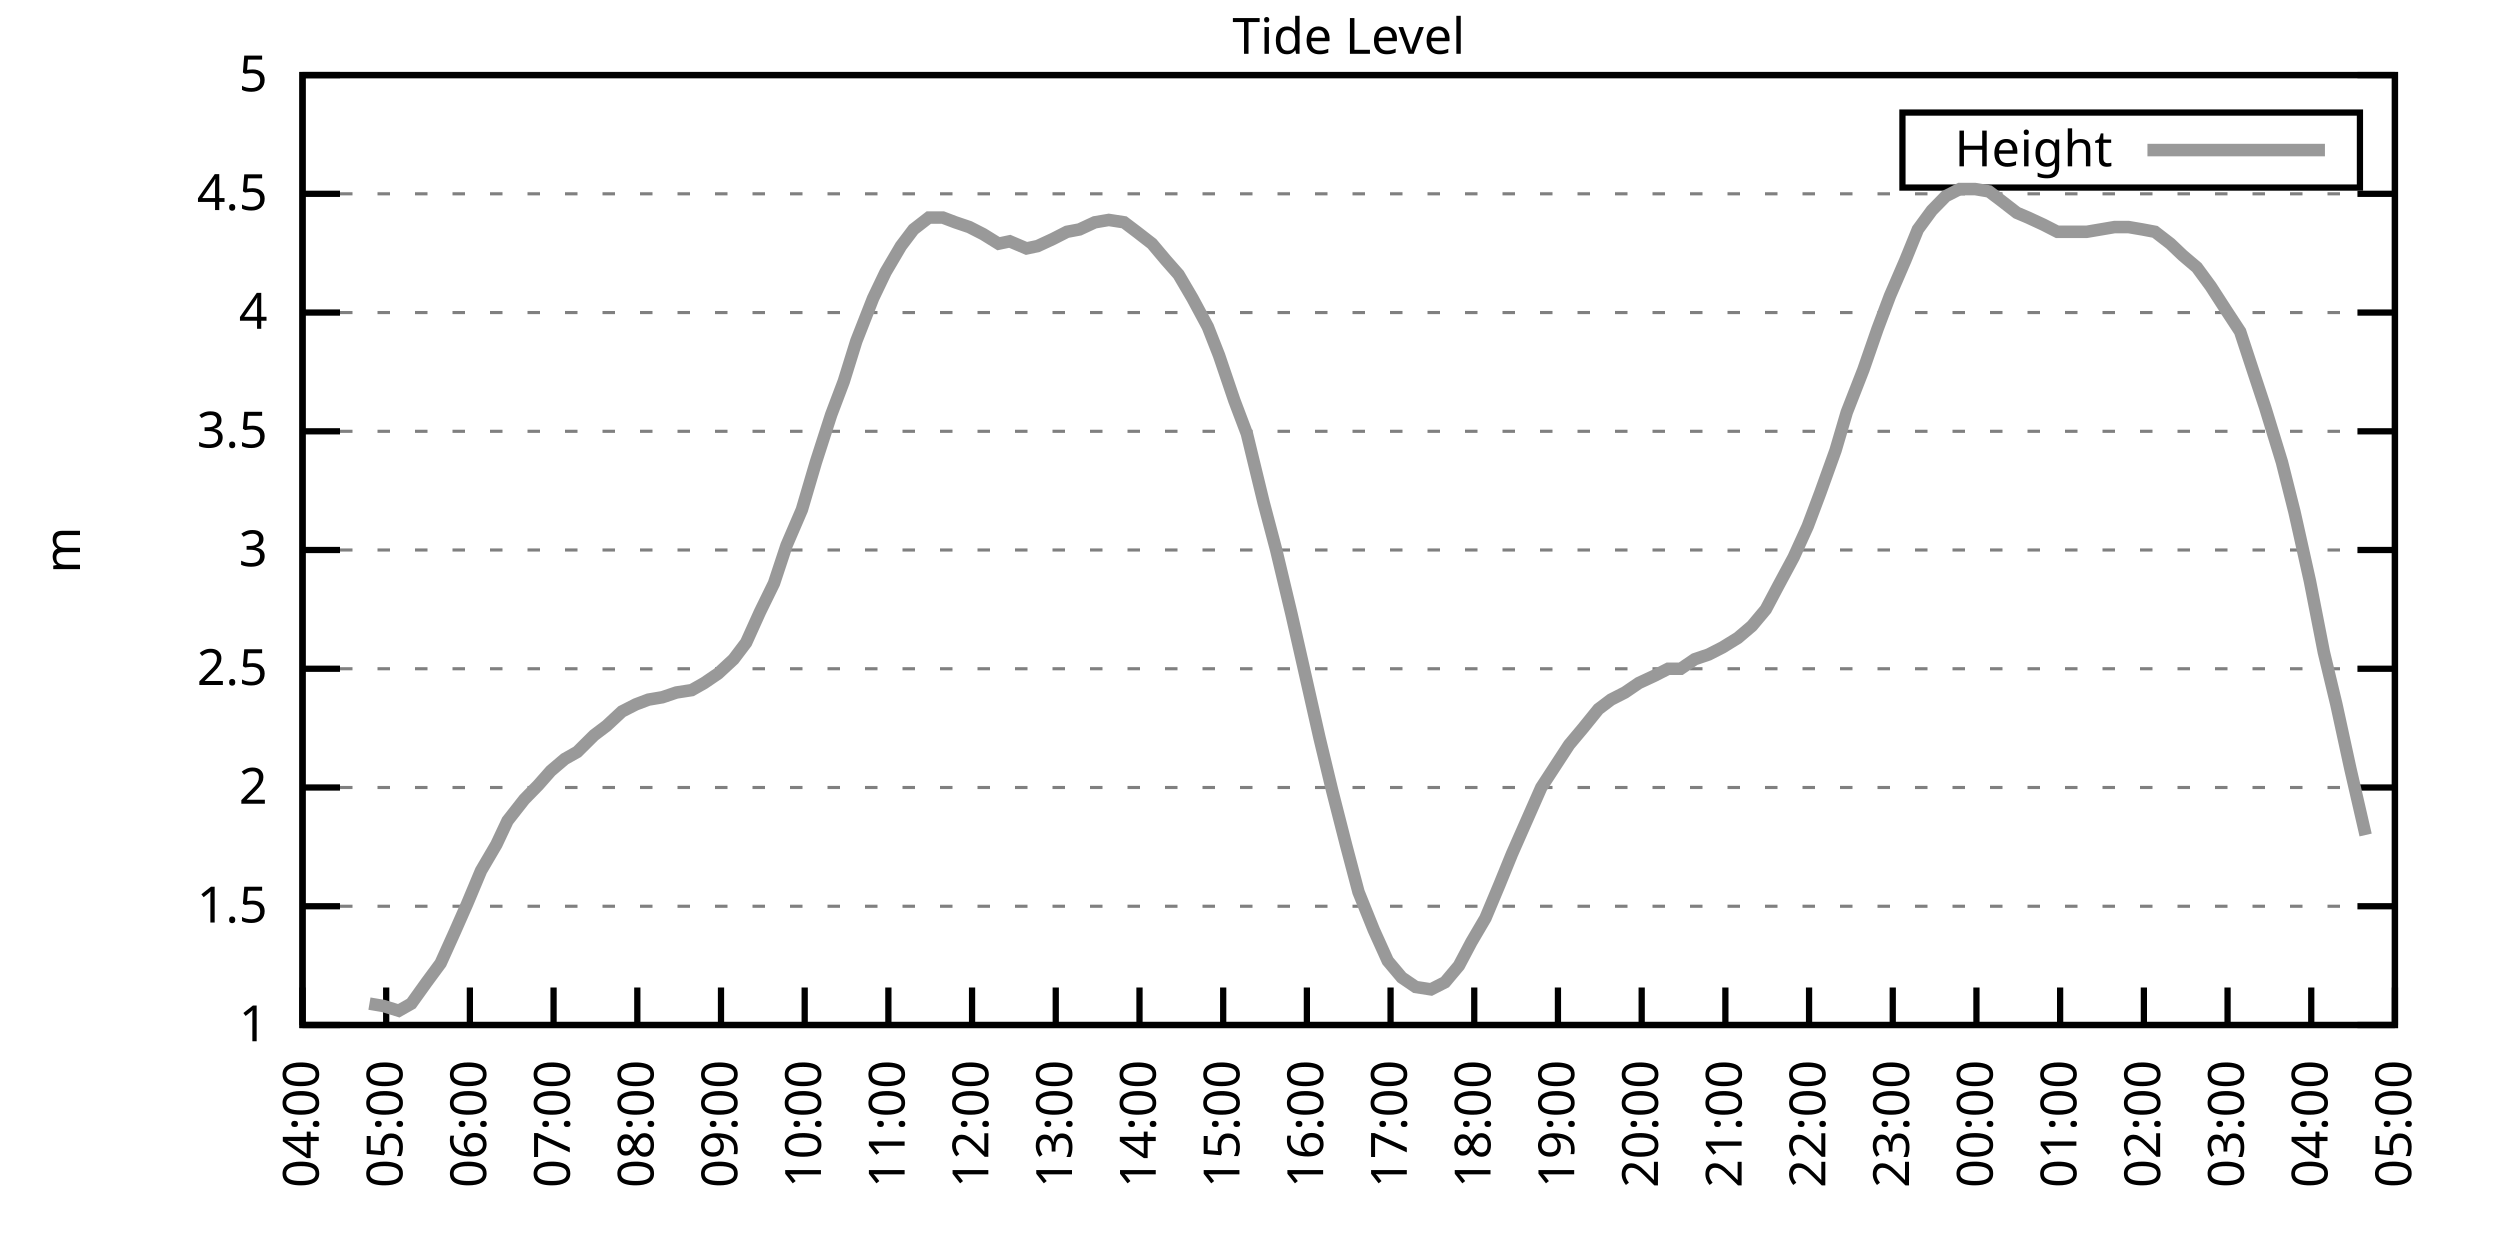
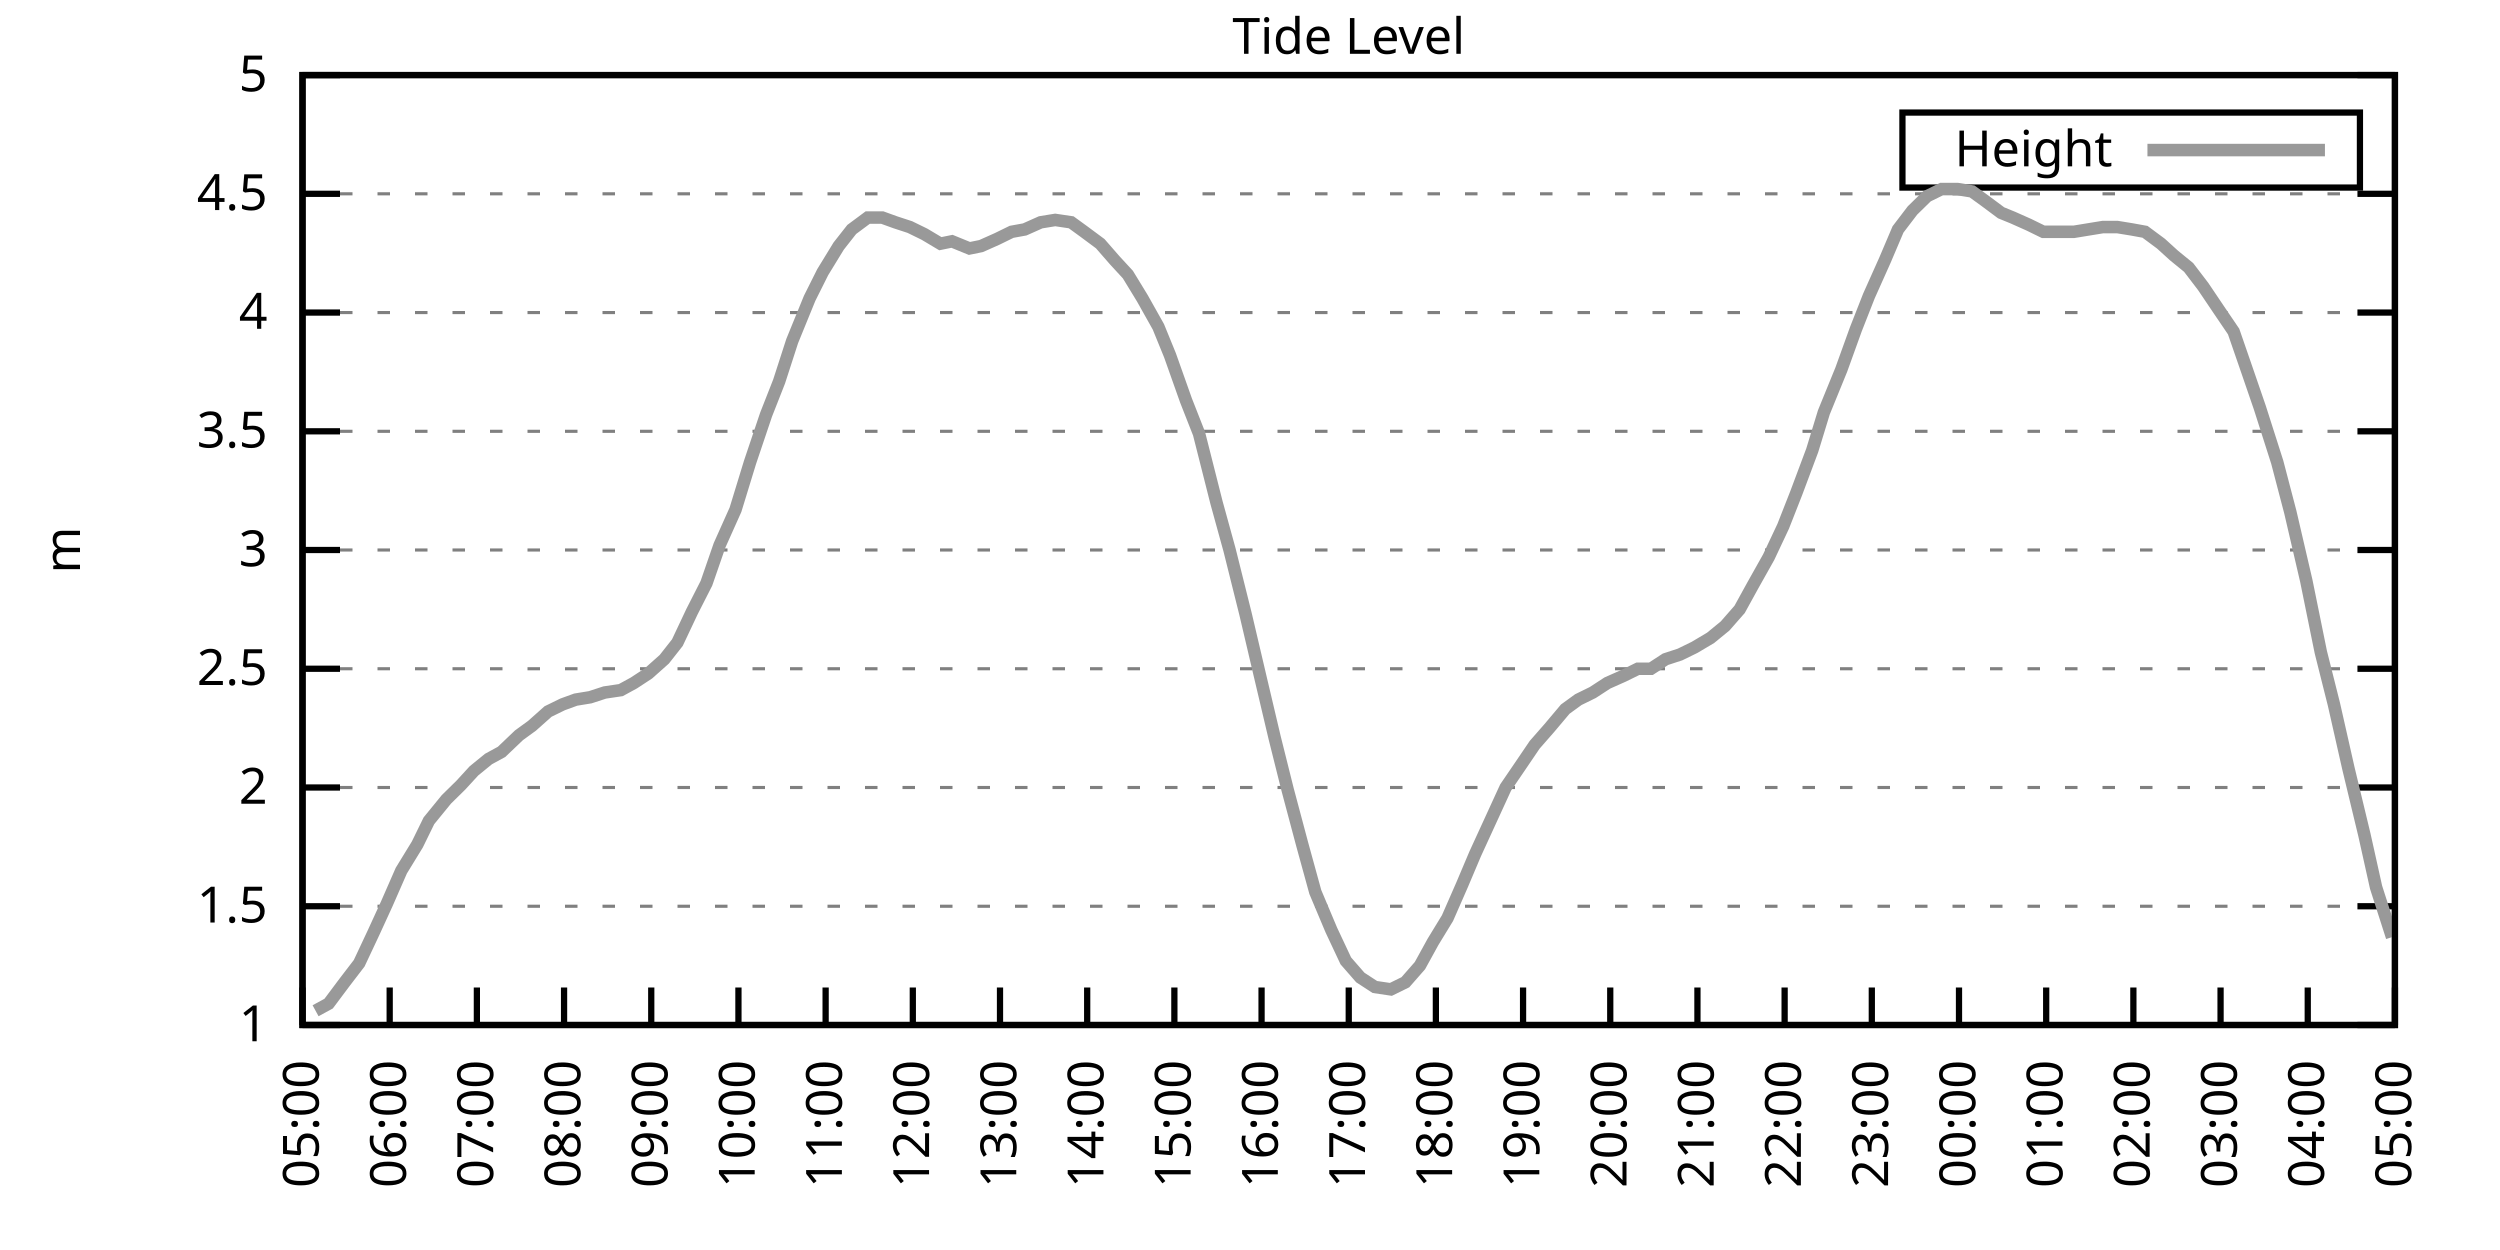
<svg xmlns="http://www.w3.org/2000/svg" xmlns:xlink="http://www.w3.org/1999/xlink" width="400" height="200" viewBox="0 0 400 200">
  <g id="gnuplot_canvas">
    <rect x="0" y="0" width="400" height="200" fill="none" />
    <defs>
      <circle id="gpDot" r="0.5" stroke-width="0.5" stroke="currentColor" />
      <path id="gpPt0" stroke-width="0.333" stroke="currentColor" d="M-1,0 h2 M0,-1 v2" />
      <path id="gpPt1" stroke-width="0.333" stroke="currentColor" d="M-1,-1 L1,1 M1,-1 L-1,1" />
      <path id="gpPt2" stroke-width="0.333" stroke="currentColor" d="M-1,0 L1,0 M0,-1 L0,1 M-1,-1 L1,1 M-1,1 L1,-1" />
      <rect id="gpPt3" stroke-width="0.333" stroke="currentColor" x="-1" y="-1" width="2" height="2" />
      <rect id="gpPt4" stroke-width="0.333" stroke="currentColor" fill="currentColor" x="-1" y="-1" width="2" height="2" />
      <circle id="gpPt5" stroke-width="0.333" stroke="currentColor" cx="0" cy="0" r="1" />
      <use xlink:href="#gpPt5" id="gpPt6" fill="currentColor" stroke="none" />
      <path id="gpPt7" stroke-width="0.333" stroke="currentColor" d="M0,-1.33 L-1.33,0.67 L1.33,0.67 z" />
      <use xlink:href="#gpPt7" id="gpPt8" fill="currentColor" stroke="none" />
      <use xlink:href="#gpPt7" id="gpPt9" stroke="currentColor" transform="rotate(180)" />
      <use xlink:href="#gpPt9" id="gpPt10" fill="currentColor" stroke="none" />
      <use xlink:href="#gpPt3" id="gpPt11" stroke="currentColor" transform="rotate(45)" />
      <use xlink:href="#gpPt11" id="gpPt12" fill="currentColor" stroke="none" />
      <path id="gpPt13" stroke-width="0.333" stroke="currentColor" d="M0,1.330 L1.265,0.411 L0.782,-1.067 L-0.782,-1.076 L-1.265,0.411 z" />
      <use xlink:href="#gpPt13" id="gpPt14" fill="currentColor" stroke="none" />
      <filter id="textbox" filterUnits="objectBoundingBox" x="0" y="0" height="1" width="1">
        <feFlood flood-color="white" flood-opacity="1" result="bgnd" />
        <feComposite in="SourceGraphic" in2="bgnd" operator="atop" />
      </filter>
      <filter id="greybox" filterUnits="objectBoundingBox" x="0" y="0" height="1" width="1">
        <feFlood flood-color="lightgrey" flood-opacity="1" result="grey" />
        <feComposite in="SourceGraphic" in2="grey" operator="atop" />
      </filter>
    </defs>
    <g fill="none" color="white" stroke="currentColor" stroke-width="1.00" stroke-linecap="butt" stroke-linejoin="miter">
</g>
    <g fill="none" color="black" stroke="currentColor" stroke-width="1.00" stroke-linecap="butt" stroke-linejoin="miter">
      <g stroke="none" shape-rendering="crispEdges">
        <polygon fill="rgb(255, 255, 255)" points="48.40,164.00 383.18,164.00 383.18,12.02 48.40,12.02 " />
      </g>
    </g>
    <g fill="none" color="black" stroke="currentColor" stroke-width="1.00" stroke-linecap="butt" stroke-linejoin="miter">
</g>
    <g fill="none" color="black" stroke="black" stroke-width="0.50" stroke-linecap="butt" stroke-linejoin="miter">
</g>
    <g fill="none" color="gray" stroke="currentColor" stroke-width="0.50" stroke-linecap="butt" stroke-linejoin="miter">
      <path stroke="gray" stroke-dasharray="2,4" class="gridline" d="M48.40,164.00 L383.19,164.00  " />
    </g>
    <g fill="none" color="gray" stroke="gray" stroke-width="1.00" stroke-linecap="butt" stroke-linejoin="miter">
</g>
    <g fill="none" color="black" stroke="currentColor" stroke-width="1.00" stroke-linecap="butt" stroke-linejoin="miter">
      <path stroke="black" d="M48.40,164.00 L54.40,164.00 M383.19,164.00 L377.19,164.00  " />
      <g transform="translate(42.80,166.60)" stroke="none" fill="black" font-family="Sans" font-size="8.00" text-anchor="end">
        <text>
          <tspan font-family="Sans"> 1</tspan>
        </text>
      </g>
    </g>
    <g fill="none" color="black" stroke="currentColor" stroke-width="1.00" stroke-linecap="butt" stroke-linejoin="miter">
</g>
    <g fill="none" color="black" stroke="black" stroke-width="0.50" stroke-linecap="butt" stroke-linejoin="miter">
</g>
    <g fill="none" color="gray" stroke="currentColor" stroke-width="0.50" stroke-linecap="butt" stroke-linejoin="miter">
      <path stroke="gray" stroke-dasharray="2,4" class="gridline" d="M48.40,145.00 L383.19,145.00  " />
    </g>
    <g fill="none" color="gray" stroke="gray" stroke-width="1.00" stroke-linecap="butt" stroke-linejoin="miter">
</g>
    <g fill="none" color="black" stroke="currentColor" stroke-width="1.00" stroke-linecap="butt" stroke-linejoin="miter">
      <path stroke="black" d="M48.40,145.00 L54.40,145.00 M383.19,145.00 L377.19,145.00  " />
      <g transform="translate(42.80,147.60)" stroke="none" fill="black" font-family="Sans" font-size="8.00" text-anchor="end">
        <text>
          <tspan font-family="Sans"> 1.5</tspan>
        </text>
      </g>
    </g>
    <g fill="none" color="black" stroke="currentColor" stroke-width="1.00" stroke-linecap="butt" stroke-linejoin="miter">
</g>
    <g fill="none" color="black" stroke="black" stroke-width="0.50" stroke-linecap="butt" stroke-linejoin="miter">
</g>
    <g fill="none" color="gray" stroke="currentColor" stroke-width="0.50" stroke-linecap="butt" stroke-linejoin="miter">
      <path stroke="gray" stroke-dasharray="2,4" class="gridline" d="M48.40,126.00 L383.19,126.00  " />
    </g>
    <g fill="none" color="gray" stroke="gray" stroke-width="1.00" stroke-linecap="butt" stroke-linejoin="miter">
</g>
    <g fill="none" color="black" stroke="currentColor" stroke-width="1.00" stroke-linecap="butt" stroke-linejoin="miter">
      <path stroke="black" d="M48.40,126.00 L54.40,126.00 M383.19,126.00 L377.19,126.00  " />
      <g transform="translate(42.80,128.60)" stroke="none" fill="black" font-family="Sans" font-size="8.00" text-anchor="end">
        <text>
          <tspan font-family="Sans"> 2</tspan>
        </text>
      </g>
    </g>
    <g fill="none" color="black" stroke="currentColor" stroke-width="1.00" stroke-linecap="butt" stroke-linejoin="miter">
</g>
    <g fill="none" color="black" stroke="black" stroke-width="0.50" stroke-linecap="butt" stroke-linejoin="miter">
</g>
    <g fill="none" color="gray" stroke="currentColor" stroke-width="0.50" stroke-linecap="butt" stroke-linejoin="miter">
      <path stroke="gray" stroke-dasharray="2,4" class="gridline" d="M48.40,107.00 L383.19,107.00  " />
    </g>
    <g fill="none" color="gray" stroke="gray" stroke-width="1.00" stroke-linecap="butt" stroke-linejoin="miter">
</g>
    <g fill="none" color="black" stroke="currentColor" stroke-width="1.00" stroke-linecap="butt" stroke-linejoin="miter">
      <path stroke="black" d="M48.40,107.00 L54.40,107.00 M383.19,107.00 L377.19,107.00  " />
      <g transform="translate(42.80,109.60)" stroke="none" fill="black" font-family="Sans" font-size="8.00" text-anchor="end">
        <text>
          <tspan font-family="Sans"> 2.5</tspan>
        </text>
      </g>
    </g>
    <g fill="none" color="black" stroke="currentColor" stroke-width="1.00" stroke-linecap="butt" stroke-linejoin="miter">
</g>
    <g fill="none" color="black" stroke="black" stroke-width="0.50" stroke-linecap="butt" stroke-linejoin="miter">
</g>
    <g fill="none" color="gray" stroke="currentColor" stroke-width="0.50" stroke-linecap="butt" stroke-linejoin="miter">
      <path stroke="gray" stroke-dasharray="2,4" class="gridline" d="M48.40,88.00 L383.19,88.00  " />
    </g>
    <g fill="none" color="gray" stroke="gray" stroke-width="1.00" stroke-linecap="butt" stroke-linejoin="miter">
</g>
    <g fill="none" color="black" stroke="currentColor" stroke-width="1.00" stroke-linecap="butt" stroke-linejoin="miter">
      <path stroke="black" d="M48.40,88.00 L54.40,88.00 M383.19,88.00 L377.19,88.00  " />
      <g transform="translate(42.80,90.60)" stroke="none" fill="black" font-family="Sans" font-size="8.00" text-anchor="end">
        <text>
          <tspan font-family="Sans"> 3</tspan>
        </text>
      </g>
    </g>
    <g fill="none" color="black" stroke="currentColor" stroke-width="1.00" stroke-linecap="butt" stroke-linejoin="miter">
</g>
    <g fill="none" color="black" stroke="black" stroke-width="0.50" stroke-linecap="butt" stroke-linejoin="miter">
</g>
    <g fill="none" color="gray" stroke="currentColor" stroke-width="0.50" stroke-linecap="butt" stroke-linejoin="miter">
      <path stroke="gray" stroke-dasharray="2,4" class="gridline" d="M48.40,69.01 L383.19,69.01  " />
    </g>
    <g fill="none" color="gray" stroke="gray" stroke-width="1.00" stroke-linecap="butt" stroke-linejoin="miter">
</g>
    <g fill="none" color="black" stroke="currentColor" stroke-width="1.00" stroke-linecap="butt" stroke-linejoin="miter">
      <path stroke="black" d="M48.40,69.01 L54.40,69.01 M383.19,69.01 L377.19,69.01  " />
      <g transform="translate(42.80,71.61)" stroke="none" fill="black" font-family="Sans" font-size="8.00" text-anchor="end">
        <text>
          <tspan font-family="Sans"> 3.5</tspan>
        </text>
      </g>
    </g>
    <g fill="none" color="black" stroke="currentColor" stroke-width="1.00" stroke-linecap="butt" stroke-linejoin="miter">
</g>
    <g fill="none" color="black" stroke="black" stroke-width="0.50" stroke-linecap="butt" stroke-linejoin="miter">
</g>
    <g fill="none" color="gray" stroke="currentColor" stroke-width="0.50" stroke-linecap="butt" stroke-linejoin="miter">
      <path stroke="gray" stroke-dasharray="2,4" class="gridline" d="M48.40,50.01 L383.19,50.01  " />
    </g>
    <g fill="none" color="gray" stroke="gray" stroke-width="1.00" stroke-linecap="butt" stroke-linejoin="miter">
</g>
    <g fill="none" color="black" stroke="currentColor" stroke-width="1.00" stroke-linecap="butt" stroke-linejoin="miter">
      <path stroke="black" d="M48.40,50.01 L54.40,50.01 M383.19,50.01 L377.19,50.01  " />
      <g transform="translate(42.80,52.61)" stroke="none" fill="black" font-family="Sans" font-size="8.00" text-anchor="end">
        <text>
          <tspan font-family="Sans"> 4</tspan>
        </text>
      </g>
    </g>
    <g fill="none" color="black" stroke="currentColor" stroke-width="1.00" stroke-linecap="butt" stroke-linejoin="miter">
</g>
    <g fill="none" color="black" stroke="black" stroke-width="0.50" stroke-linecap="butt" stroke-linejoin="miter">
</g>
    <g fill="none" color="gray" stroke="currentColor" stroke-width="0.50" stroke-linecap="butt" stroke-linejoin="miter">
      <path stroke="gray" stroke-dasharray="2,4" class="gridline" d="M48.40,31.01 L383.19,31.01  " />
    </g>
    <g fill="none" color="gray" stroke="gray" stroke-width="1.00" stroke-linecap="butt" stroke-linejoin="miter">
</g>
    <g fill="none" color="black" stroke="currentColor" stroke-width="1.00" stroke-linecap="butt" stroke-linejoin="miter">
      <path stroke="black" d="M48.40,31.01 L54.40,31.01 M383.19,31.01 L377.19,31.01  " />
      <g transform="translate(42.80,33.61)" stroke="none" fill="black" font-family="Sans" font-size="8.00" text-anchor="end">
        <text>
          <tspan font-family="Sans"> 4.5</tspan>
        </text>
      </g>
    </g>
    <g fill="none" color="black" stroke="currentColor" stroke-width="1.00" stroke-linecap="butt" stroke-linejoin="miter">
</g>
    <g fill="none" color="black" stroke="black" stroke-width="0.50" stroke-linecap="butt" stroke-linejoin="miter">
</g>
    <g fill="none" color="gray" stroke="currentColor" stroke-width="0.50" stroke-linecap="butt" stroke-linejoin="miter">
      <path stroke="gray" stroke-dasharray="2,4" class="gridline" d="M48.40,12.01 L383.19,12.01  " />
    </g>
    <g fill="none" color="gray" stroke="gray" stroke-width="1.00" stroke-linecap="butt" stroke-linejoin="miter">
</g>
    <g fill="none" color="black" stroke="currentColor" stroke-width="1.00" stroke-linecap="butt" stroke-linejoin="miter">
      <path stroke="black" d="M48.40,12.01 L54.40,12.01 M383.19,12.01 L377.19,12.01  " />
      <g transform="translate(42.80,14.61)" stroke="none" fill="black" font-family="Sans" font-size="8.00" text-anchor="end">
        <text>
          <tspan font-family="Sans"> 5</tspan>
        </text>
      </g>
    </g>
    <g fill="none" color="black" stroke="currentColor" stroke-width="1.00" stroke-linecap="butt" stroke-linejoin="miter">
      <path stroke="black" d="M48.40,164.00 L48.40,158.00  " />
      <g transform="translate(51.00,169.60) rotate(270.00)" stroke="none" fill="black" font-family="Sans" font-size="8.00" text-anchor="end">
        <text>
-           <tspan font-family="Sans">04:00</tspan>
-         </text>
-       </g>
-     </g>
-     <g fill="none" color="black" stroke="currentColor" stroke-width="1.00" stroke-linecap="butt" stroke-linejoin="miter">
-       <path stroke="black" d="M61.79,164.00 L61.79,158.00  " />
-       <g transform="translate(64.39,169.60) rotate(270.00)" stroke="none" fill="black" font-family="Sans" font-size="8.00" text-anchor="end">
-         <text>
          <tspan font-family="Sans">05:00</tspan>
        </text>
      </g>
    </g>
    <g fill="none" color="black" stroke="currentColor" stroke-width="1.00" stroke-linecap="butt" stroke-linejoin="miter">
-       <path stroke="black" d="M75.18,164.00 L75.18,158.00  " />
-       <g transform="translate(77.78,169.60) rotate(270.00)" stroke="none" fill="black" font-family="Sans" font-size="8.00" text-anchor="end">
+       <path stroke="black" d="M62.35,164.00 L62.35,158.00  " />
+       <g transform="translate(64.95,169.60) rotate(270.00)" stroke="none" fill="black" font-family="Sans" font-size="8.00" text-anchor="end">
        <text>
          <tspan font-family="Sans">06:00</tspan>
        </text>
      </g>
    </g>
    <g fill="none" color="black" stroke="currentColor" stroke-width="1.00" stroke-linecap="butt" stroke-linejoin="miter">
-       <path stroke="black" d="M88.57,164.00 L88.57,158.00  " />
-       <g transform="translate(91.17,169.60) rotate(270.00)" stroke="none" fill="black" font-family="Sans" font-size="8.00" text-anchor="end">
+       <path stroke="black" d="M76.30,164.00 L76.30,158.00  " />
+       <g transform="translate(78.90,169.60) rotate(270.00)" stroke="none" fill="black" font-family="Sans" font-size="8.00" text-anchor="end">
        <text>
          <tspan font-family="Sans">07:00</tspan>
        </text>
      </g>
    </g>
    <g fill="none" color="black" stroke="currentColor" stroke-width="1.00" stroke-linecap="butt" stroke-linejoin="miter">
-       <path stroke="black" d="M101.97,164.00 L101.97,158.00  " />
-       <g transform="translate(104.57,169.60) rotate(270.00)" stroke="none" fill="black" font-family="Sans" font-size="8.00" text-anchor="end">
+       <path stroke="black" d="M90.25,164.00 L90.25,158.00  " />
+       <g transform="translate(92.85,169.60) rotate(270.00)" stroke="none" fill="black" font-family="Sans" font-size="8.00" text-anchor="end">
        <text>
          <tspan font-family="Sans">08:00</tspan>
        </text>
      </g>
    </g>
    <g fill="none" color="black" stroke="currentColor" stroke-width="1.00" stroke-linecap="butt" stroke-linejoin="miter">
-       <path stroke="black" d="M115.36,164.00 L115.36,158.00  " />
-       <g transform="translate(117.96,169.60) rotate(270.00)" stroke="none" fill="black" font-family="Sans" font-size="8.00" text-anchor="end">
+       <path stroke="black" d="M104.20,164.00 L104.20,158.00  " />
+       <g transform="translate(106.80,169.60) rotate(270.00)" stroke="none" fill="black" font-family="Sans" font-size="8.00" text-anchor="end">
        <text>
          <tspan font-family="Sans">09:00</tspan>
        </text>
      </g>
    </g>
    <g fill="none" color="black" stroke="currentColor" stroke-width="1.00" stroke-linecap="butt" stroke-linejoin="miter">
-       <path stroke="black" d="M128.75,164.00 L128.75,158.00  " />
-       <g transform="translate(131.35,169.60) rotate(270.00)" stroke="none" fill="black" font-family="Sans" font-size="8.00" text-anchor="end">
+       <path stroke="black" d="M118.15,164.00 L118.15,158.00  " />
+       <g transform="translate(120.75,169.60) rotate(270.00)" stroke="none" fill="black" font-family="Sans" font-size="8.00" text-anchor="end">
        <text>
          <tspan font-family="Sans">10:00</tspan>
        </text>
      </g>
    </g>
    <g fill="none" color="black" stroke="currentColor" stroke-width="1.00" stroke-linecap="butt" stroke-linejoin="miter">
-       <path stroke="black" d="M142.14,164.00 L142.14,158.00  " />
-       <g transform="translate(144.74,169.60) rotate(270.00)" stroke="none" fill="black" font-family="Sans" font-size="8.00" text-anchor="end">
+       <path stroke="black" d="M132.10,164.00 L132.10,158.00  " />
+       <g transform="translate(134.70,169.60) rotate(270.00)" stroke="none" fill="black" font-family="Sans" font-size="8.00" text-anchor="end">
        <text>
          <tspan font-family="Sans">11:00</tspan>
        </text>
      </g>
    </g>
    <g fill="none" color="black" stroke="currentColor" stroke-width="1.00" stroke-linecap="butt" stroke-linejoin="miter">
-       <path stroke="black" d="M155.53,164.00 L155.53,158.00  " />
-       <g transform="translate(158.13,169.60) rotate(270.00)" stroke="none" fill="black" font-family="Sans" font-size="8.00" text-anchor="end">
+       <path stroke="black" d="M146.05,164.00 L146.05,158.00  " />
+       <g transform="translate(148.65,169.60) rotate(270.00)" stroke="none" fill="black" font-family="Sans" font-size="8.00" text-anchor="end">
        <text>
          <tspan font-family="Sans">12:00</tspan>
        </text>
      </g>
    </g>
    <g fill="none" color="black" stroke="currentColor" stroke-width="1.00" stroke-linecap="butt" stroke-linejoin="miter">
-       <path stroke="black" d="M168.92,164.00 L168.92,158.00  " />
-       <g transform="translate(171.52,169.60) rotate(270.00)" stroke="none" fill="black" font-family="Sans" font-size="8.00" text-anchor="end">
+       <path stroke="black" d="M160.00,164.00 L160.00,158.00  " />
+       <g transform="translate(162.60,169.60) rotate(270.00)" stroke="none" fill="black" font-family="Sans" font-size="8.00" text-anchor="end">
        <text>
          <tspan font-family="Sans">13:00</tspan>
        </text>
      </g>
    </g>
    <g fill="none" color="black" stroke="currentColor" stroke-width="1.00" stroke-linecap="butt" stroke-linejoin="miter">
-       <path stroke="black" d="M182.32,164.00 L182.32,158.00  " />
-       <g transform="translate(184.92,169.60) rotate(270.00)" stroke="none" fill="black" font-family="Sans" font-size="8.00" text-anchor="end">
+       <path stroke="black" d="M173.95,164.00 L173.95,158.00  " />
+       <g transform="translate(176.55,169.60) rotate(270.00)" stroke="none" fill="black" font-family="Sans" font-size="8.00" text-anchor="end">
        <text>
          <tspan font-family="Sans">14:00</tspan>
        </text>
      </g>
    </g>
    <g fill="none" color="black" stroke="currentColor" stroke-width="1.00" stroke-linecap="butt" stroke-linejoin="miter">
-       <path stroke="black" d="M195.71,164.00 L195.71,158.00  " />
-       <g transform="translate(198.31,169.60) rotate(270.00)" stroke="none" fill="black" font-family="Sans" font-size="8.00" text-anchor="end">
+       <path stroke="black" d="M187.90,164.00 L187.90,158.00  " />
+       <g transform="translate(190.50,169.60) rotate(270.00)" stroke="none" fill="black" font-family="Sans" font-size="8.00" text-anchor="end">
        <text>
          <tspan font-family="Sans">15:00</tspan>
        </text>
      </g>
    </g>
    <g fill="none" color="black" stroke="currentColor" stroke-width="1.00" stroke-linecap="butt" stroke-linejoin="miter">
-       <path stroke="black" d="M209.10,164.00 L209.10,158.00  " />
-       <g transform="translate(211.70,169.60) rotate(270.00)" stroke="none" fill="black" font-family="Sans" font-size="8.00" text-anchor="end">
+       <path stroke="black" d="M201.85,164.00 L201.85,158.00  " />
+       <g transform="translate(204.45,169.60) rotate(270.00)" stroke="none" fill="black" font-family="Sans" font-size="8.00" text-anchor="end">
        <text>
          <tspan font-family="Sans">16:00</tspan>
        </text>
      </g>
    </g>
    <g fill="none" color="black" stroke="currentColor" stroke-width="1.00" stroke-linecap="butt" stroke-linejoin="miter">
-       <path stroke="black" d="M222.49,164.00 L222.49,158.00  " />
-       <g transform="translate(225.09,169.60) rotate(270.00)" stroke="none" fill="black" font-family="Sans" font-size="8.00" text-anchor="end">
+       <path stroke="black" d="M215.80,164.00 L215.80,158.00  " />
+       <g transform="translate(218.40,169.60) rotate(270.00)" stroke="none" fill="black" font-family="Sans" font-size="8.00" text-anchor="end">
        <text>
          <tspan font-family="Sans">17:00</tspan>
        </text>
      </g>
    </g>
    <g fill="none" color="black" stroke="currentColor" stroke-width="1.00" stroke-linecap="butt" stroke-linejoin="miter">
-       <path stroke="black" d="M235.88,164.00 L235.88,158.00  " />
-       <g transform="translate(238.48,169.60) rotate(270.00)" stroke="none" fill="black" font-family="Sans" font-size="8.00" text-anchor="end">
+       <path stroke="black" d="M229.74,164.00 L229.74,158.00  " />
+       <g transform="translate(232.34,169.60) rotate(270.00)" stroke="none" fill="black" font-family="Sans" font-size="8.00" text-anchor="end">
        <text>
          <tspan font-family="Sans">18:00</tspan>
        </text>
      </g>
    </g>
    <g fill="none" color="black" stroke="currentColor" stroke-width="1.00" stroke-linecap="butt" stroke-linejoin="miter">
-       <path stroke="black" d="M249.27,164.00 L249.27,158.00  " />
-       <g transform="translate(251.87,169.60) rotate(270.00)" stroke="none" fill="black" font-family="Sans" font-size="8.00" text-anchor="end">
+       <path stroke="black" d="M243.69,164.00 L243.69,158.00  " />
+       <g transform="translate(246.29,169.60) rotate(270.00)" stroke="none" fill="black" font-family="Sans" font-size="8.00" text-anchor="end">
        <text>
          <tspan font-family="Sans">19:00</tspan>
        </text>
      </g>
    </g>
    <g fill="none" color="black" stroke="currentColor" stroke-width="1.00" stroke-linecap="butt" stroke-linejoin="miter">
-       <path stroke="black" d="M262.67,164.00 L262.67,158.00  " />
-       <g transform="translate(265.27,169.60) rotate(270.00)" stroke="none" fill="black" font-family="Sans" font-size="8.00" text-anchor="end">
+       <path stroke="black" d="M257.64,164.00 L257.64,158.00  " />
+       <g transform="translate(260.24,169.60) rotate(270.00)" stroke="none" fill="black" font-family="Sans" font-size="8.00" text-anchor="end">
        <text>
          <tspan font-family="Sans">20:00</tspan>
        </text>
      </g>
    </g>
    <g fill="none" color="black" stroke="currentColor" stroke-width="1.00" stroke-linecap="butt" stroke-linejoin="miter">
-       <path stroke="black" d="M276.06,164.00 L276.06,158.00  " />
-       <g transform="translate(278.66,169.60) rotate(270.00)" stroke="none" fill="black" font-family="Sans" font-size="8.00" text-anchor="end">
+       <path stroke="black" d="M271.59,164.00 L271.59,158.00  " />
+       <g transform="translate(274.19,169.60) rotate(270.00)" stroke="none" fill="black" font-family="Sans" font-size="8.00" text-anchor="end">
        <text>
          <tspan font-family="Sans">21:00</tspan>
        </text>
      </g>
    </g>
    <g fill="none" color="black" stroke="currentColor" stroke-width="1.00" stroke-linecap="butt" stroke-linejoin="miter">
-       <path stroke="black" d="M289.45,164.00 L289.45,158.00  " />
-       <g transform="translate(292.05,169.60) rotate(270.00)" stroke="none" fill="black" font-family="Sans" font-size="8.00" text-anchor="end">
+       <path stroke="black" d="M285.54,164.00 L285.54,158.00  " />
+       <g transform="translate(288.14,169.60) rotate(270.00)" stroke="none" fill="black" font-family="Sans" font-size="8.00" text-anchor="end">
        <text>
          <tspan font-family="Sans">22:00</tspan>
        </text>
      </g>
    </g>
    <g fill="none" color="black" stroke="currentColor" stroke-width="1.00" stroke-linecap="butt" stroke-linejoin="miter">
-       <path stroke="black" d="M302.84,164.00 L302.84,158.00  " />
-       <g transform="translate(305.44,169.60) rotate(270.00)" stroke="none" fill="black" font-family="Sans" font-size="8.00" text-anchor="end">
+       <path stroke="black" d="M299.49,164.00 L299.49,158.00  " />
+       <g transform="translate(302.09,169.60) rotate(270.00)" stroke="none" fill="black" font-family="Sans" font-size="8.00" text-anchor="end">
        <text>
          <tspan font-family="Sans">23:00</tspan>
        </text>
      </g>
    </g>
    <g fill="none" color="black" stroke="currentColor" stroke-width="1.00" stroke-linecap="butt" stroke-linejoin="miter">
-       <path stroke="black" d="M316.23,164.00 L316.23,158.00  " />
-       <g transform="translate(318.83,169.60) rotate(270.00)" stroke="none" fill="black" font-family="Sans" font-size="8.00" text-anchor="end">
+       <path stroke="black" d="M313.44,164.00 L313.44,158.00  " />
+       <g transform="translate(316.04,169.60) rotate(270.00)" stroke="none" fill="black" font-family="Sans" font-size="8.00" text-anchor="end">
        <text>
          <tspan font-family="Sans">00:00</tspan>
        </text>
      </g>
    </g>
    <g fill="none" color="black" stroke="currentColor" stroke-width="1.00" stroke-linecap="butt" stroke-linejoin="miter">
-       <path stroke="black" d="M329.62,164.00 L329.62,158.00  " />
-       <g transform="translate(332.22,169.60) rotate(270.00)" stroke="none" fill="black" font-family="Sans" font-size="8.00" text-anchor="end">
+       <path stroke="black" d="M327.39,164.00 L327.39,158.00  " />
+       <g transform="translate(329.99,169.60) rotate(270.00)" stroke="none" fill="black" font-family="Sans" font-size="8.00" text-anchor="end">
        <text>
          <tspan font-family="Sans">01:00</tspan>
        </text>
      </g>
    </g>
    <g fill="none" color="black" stroke="currentColor" stroke-width="1.00" stroke-linecap="butt" stroke-linejoin="miter">
-       <path stroke="black" d="M343.02,164.00 L343.02,158.00  " />
-       <g transform="translate(345.62,169.60) rotate(270.00)" stroke="none" fill="black" font-family="Sans" font-size="8.00" text-anchor="end">
+       <path stroke="black" d="M341.34,164.00 L341.34,158.00  " />
+       <g transform="translate(343.94,169.60) rotate(270.00)" stroke="none" fill="black" font-family="Sans" font-size="8.00" text-anchor="end">
        <text>
          <tspan font-family="Sans">02:00</tspan>
        </text>
      </g>
    </g>
    <g fill="none" color="black" stroke="currentColor" stroke-width="1.00" stroke-linecap="butt" stroke-linejoin="miter">
-       <path stroke="black" d="M356.41,164.00 L356.41,158.00  " />
-       <g transform="translate(359.01,169.60) rotate(270.00)" stroke="none" fill="black" font-family="Sans" font-size="8.00" text-anchor="end">
+       <path stroke="black" d="M355.29,164.00 L355.29,158.00  " />
+       <g transform="translate(357.89,169.60) rotate(270.00)" stroke="none" fill="black" font-family="Sans" font-size="8.00" text-anchor="end">
        <text>
          <tspan font-family="Sans">03:00</tspan>
        </text>
      </g>
    </g>
    <g fill="none" color="black" stroke="currentColor" stroke-width="1.00" stroke-linecap="butt" stroke-linejoin="miter">
-       <path stroke="black" d="M369.80,164.00 L369.80,158.00  " />
-       <g transform="translate(372.40,169.60) rotate(270.00)" stroke="none" fill="black" font-family="Sans" font-size="8.00" text-anchor="end">
+       <path stroke="black" d="M369.24,164.00 L369.24,158.00  " />
+       <g transform="translate(371.84,169.60) rotate(270.00)" stroke="none" fill="black" font-family="Sans" font-size="8.00" text-anchor="end">
        <text>
          <tspan font-family="Sans">04:00</tspan>
        </text>
      </g>
    </g>
    <g fill="none" color="black" stroke="currentColor" stroke-width="1.00" stroke-linecap="butt" stroke-linejoin="miter">
      <path stroke="black" d="M383.19,164.00 L383.19,158.00  " />
      <g transform="translate(385.79,169.60) rotate(270.00)" stroke="none" fill="black" font-family="Sans" font-size="8.00" text-anchor="end">
        <text>
          <tspan font-family="Sans">05:00</tspan>
        </text>
      </g>
    </g>
    <g fill="none" color="black" stroke="currentColor" stroke-width="1.00" stroke-linecap="butt" stroke-linejoin="miter">
</g>
    <g fill="none" color="black" stroke="currentColor" stroke-width="1.00" stroke-linecap="butt" stroke-linejoin="miter">
      <path stroke="black" d="M48.40,12.01 L48.40,164.00 L383.19,164.00 L383.19,12.01 L48.40,12.01 Z  " />
    </g>
    <g fill="none" color="black" stroke="currentColor" stroke-width="1.00" stroke-linecap="butt" stroke-linejoin="miter">
</g>
    <g fill="none" color="black" stroke="currentColor" stroke-width="1.00" stroke-linecap="butt" stroke-linejoin="miter">
      <path stroke="black" d="M304.39,30.01 L304.39,18.01 L377.59,18.01 L377.59,30.01 L304.39,30.01 Z  " />
    </g>
    <g id="Tide_level_plot_1">
      <g fill="none" color="white" stroke="black" stroke-width="2.00" stroke-linecap="butt" stroke-linejoin="miter">
</g>
      <g fill="none" color="black" stroke="currentColor" stroke-width="2.00" stroke-linecap="butt" stroke-linejoin="miter">
        <g transform="translate(337.99,26.61)" stroke="none" fill="black" font-family="Sans" font-size="8.00" text-anchor="end">
          <text>
            <tspan font-family="Sans">Height</tspan>
          </text>
        </g>
      </g>
      <g fill="none" color="black" stroke="currentColor" stroke-width="2.00" stroke-linecap="butt" stroke-linejoin="miter">
-         <path stroke="rgb(153, 153, 153)" d="M343.59,24.01 L371.99,24.01 M59.11,160.58 L61.35,160.96 L63.80,161.72 L65.81,160.58 L68.26,157.16 L70.50,154.12   L72.73,149.18 L74.74,144.62 L76.97,139.30 L79.42,135.12 L81.21,131.32 L83.89,127.90 L86.12,125.62 L88.13,123.34   L90.36,121.44 L92.37,120.30 L95.05,117.64 L97.06,116.12 L99.51,113.84 L101.74,112.70 L103.75,111.94 L105.98,111.56   L108.22,110.80 L110.67,110.42 L112.68,109.28 L114.91,107.76 L117.37,105.48 L119.38,102.82 L121.61,97.88 L123.84,93.32   L125.85,87.25 L128.30,81.55 L130.54,73.95 L132.99,66.35 L135.00,61.03 L137.01,54.57 L139.69,47.73 L141.69,43.55   L144.15,39.37 L146.16,36.71 L148.61,34.81 L150.85,34.81 L152.85,35.57 L155.09,36.33 L157.32,37.47 L159.77,38.99   L161.56,38.61 L164.24,39.75 L166.02,39.37 L168.48,38.23 L170.71,37.09 L172.72,36.71 L175.17,35.57 L177.41,35.19   L179.86,35.57 L181.87,37.09 L184.32,38.99 L186.56,41.65 L188.57,43.93 L190.80,47.73 L193.25,52.29 L195.04,56.85   L197.49,64.07 L199.50,69.39 L202.18,80.41 L204.19,88.00 L206.64,98.26 L208.88,108.14 L211.11,118.02 L213.12,126.38   L215.35,135.12 L217.36,142.72 L219.81,148.80 L222.04,153.74 L224.28,156.40 L226.51,157.92 L228.96,158.30 L231.20,157.16   L233.43,154.50 L235.44,150.70 L237.67,146.90 L239.90,141.58 L241.91,136.64 L244.59,130.56 L246.60,126.00 L248.83,122.58   L251.06,119.16 L253.29,116.50 L255.75,113.46 L257.76,111.94 L259.99,110.80 L262.22,109.28 L264.67,108.14 L266.91,107.00   L268.92,107.00 L271.15,105.48 L273.38,104.72 L275.61,103.58 L278.07,102.06 L280.30,100.16 L282.53,97.50 L284.54,93.70   L286.99,89.14 L289.23,84.21 L291.23,78.89 L293.69,72.05 L295.48,65.97 L298.15,59.13 L300.39,52.67 L302.39,47.35   L304.85,41.65 L306.86,36.71 L309.09,33.67 L311.32,31.39 L313.55,30.25 L316.01,30.25 L318.24,30.63 L320.25,32.15   L322.70,34.05 L324.49,34.81 L326.95,35.95 L329.18,37.09 L331.63,37.09 L333.86,37.09 L336.10,36.71 L338.33,36.33   L340.56,36.33 L342.79,36.71 L344.80,37.09 L347.26,38.99 L349.26,40.89 L351.50,42.79 L353.73,45.83 L356.18,49.63   L358.42,53.05 L360.42,59.13 L362.43,65.21 L365.11,73.95 L367.12,81.93 L369.58,92.94 L371.81,104.34 L373.82,112.70   L376.05,122.96 L378.50,133.60  " />
+         <path stroke="rgb(153, 153, 153)" d="M343.59,24.01 L371.99,24.01 M50.49,161.72 L52.58,160.58 L55.14,157.16 L57.47,154.12 L59.79,149.18 L61.88,144.62   L64.21,139.30 L66.77,135.12 L68.63,131.32 L71.42,127.90 L73.74,125.62 L75.83,123.34 L78.16,121.44 L80.25,120.30   L83.04,117.64 L85.13,116.12 L87.69,113.84 L90.02,112.70 L92.11,111.94 L94.43,111.56 L96.76,110.80 L99.32,110.42   L101.41,109.28 L103.73,107.76 L106.29,105.48 L108.38,102.82 L110.71,97.88 L113.03,93.32 L115.13,87.25 L117.68,81.55   L120.01,73.95 L122.57,66.35 L124.66,61.03 L126.75,54.57 L129.54,47.73 L131.63,43.55 L134.19,39.37 L136.28,36.71   L138.84,34.81 L141.16,34.81 L143.26,35.57 L145.58,36.33 L147.91,37.47 L150.46,38.99 L152.32,38.61 L155.11,39.75   L156.97,39.37 L159.53,38.23 L161.86,37.09 L163.95,36.71 L166.51,35.57 L168.83,35.19 L171.39,35.57 L173.48,37.09   L176.04,38.99 L178.36,41.65 L180.46,43.93 L182.78,47.73 L185.34,52.29 L187.20,56.85 L189.76,64.07 L191.85,69.39   L194.64,80.41 L196.73,88.00 L199.29,98.26 L201.61,108.14 L203.94,118.02 L206.03,126.38 L208.36,135.12 L210.45,142.72   L213.01,148.80 L215.33,153.74 L217.65,156.40 L219.98,157.92 L222.54,158.30 L224.86,157.16 L227.19,154.50 L229.28,150.70   L231.60,146.90 L233.93,141.58 L236.02,136.64 L238.81,130.56 L240.90,126.00 L243.23,122.58 L245.55,119.16 L247.88,116.50   L250.44,113.46 L252.53,111.94 L254.85,110.80 L257.18,109.28 L259.74,108.14 L262.06,107.00 L264.15,107.00 L266.48,105.48   L268.80,104.72 L271.13,103.58 L273.69,102.06 L276.01,100.16 L278.34,97.50 L280.43,93.70 L282.99,89.14 L285.31,84.21   L287.40,78.89 L289.96,72.05 L291.82,65.97 L294.61,59.13 L296.94,52.67 L299.03,47.35 L301.58,41.65 L303.68,36.71   L306.00,33.67 L308.33,31.39 L310.65,30.25 L313.21,30.25 L315.53,30.63 L317.63,32.15 L320.18,34.05 L322.04,34.81   L324.60,35.95 L326.93,37.09 L329.48,37.09 L331.81,37.09 L334.13,36.71 L336.46,36.33 L338.78,36.33 L341.11,36.71   L343.20,37.09 L345.76,38.99 L347.85,40.89 L350.18,42.79 L352.50,45.83 L355.06,49.63 L357.38,53.05 L359.48,59.13   L361.57,65.21 L364.36,73.95 L366.45,81.93 L369.01,92.94 L371.33,104.34 L373.43,112.70 L375.75,122.96 L378.31,133.60   L380.17,141.96 L382.73,149.94  " />
      </g>
    </g>
    <g fill="none" color="black" stroke="currentColor" stroke-width="2.00" stroke-linecap="butt" stroke-linejoin="miter">
</g>
    <g fill="none" color="black" stroke="black" stroke-width="1.00" stroke-linecap="butt" stroke-linejoin="miter">
</g>
    <g fill="none" color="black" stroke="currentColor" stroke-width="1.00" stroke-linecap="butt" stroke-linejoin="miter">
      <path stroke="black" d="M48.40,12.01 L48.40,164.00 L383.19,164.00 L383.19,12.01 L48.40,12.01 Z  " />
      <g transform="translate(12.80,88.01) rotate(270.00)" stroke="none" fill="black" font-family="Sans" font-size="8.00" text-anchor="middle">
        <text>
          <tspan font-family="Sans">m</tspan>
        </text>
      </g>
    </g>
    <g fill="none" color="black" stroke="currentColor" stroke-width="1.00" stroke-linecap="butt" stroke-linejoin="miter">
</g>
    <g fill="none" color="black" stroke="currentColor" stroke-width="1.00" stroke-linecap="butt" stroke-linejoin="miter">
      <g transform="translate(215.79,8.61)" stroke="none" fill="black" font-family="Sans" font-size="8.00" text-anchor="middle">
        <text>
          <tspan font-family="Sans">Tide Level</tspan>
        </text>
      </g>
    </g>
    <g fill="none" color="black" stroke="currentColor" stroke-width="1.00" stroke-linecap="butt" stroke-linejoin="miter">
</g>
  </g>
</svg>
